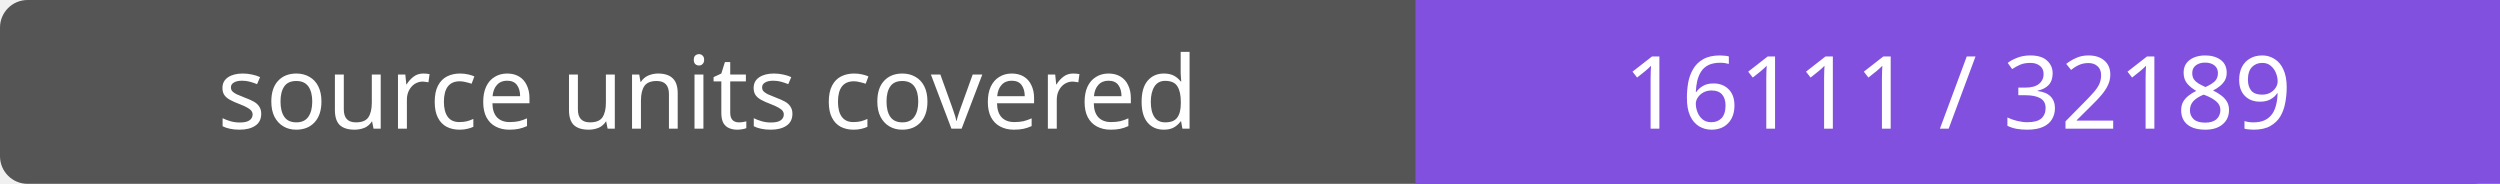
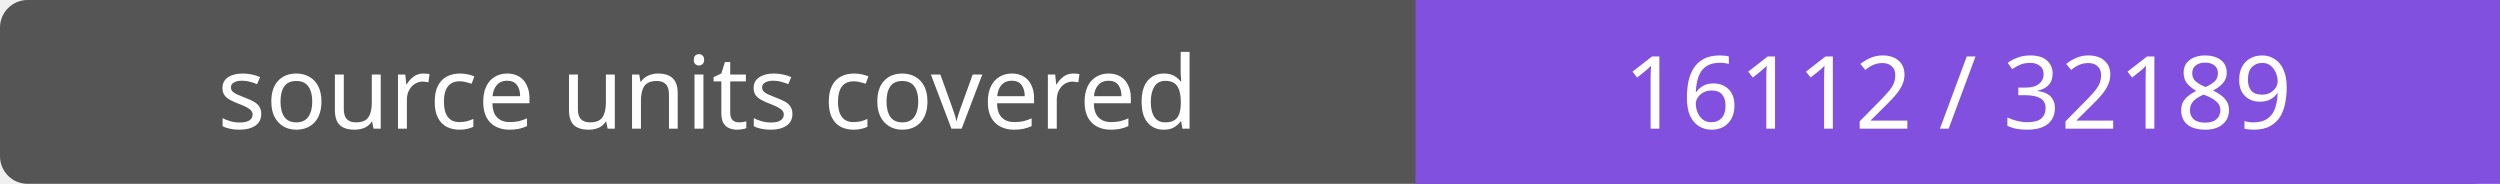
- <svg xmlns="http://www.w3.org/2000/svg" width="272" height="20" role="img" aria-label="source units covered: 16111 / 32189">
+ <svg xmlns="http://www.w3.org/2000/svg" width="272" height="20" role="img" aria-label="source units covered: 16112 / 32189">
  <rect width="272" height="20" rx="3" fill="#555" />
  <path fill="#8250df" d="M154 0h118v20H154z" />
  <g fill="#fff" text-anchor="middle" font-family="Verdana,sans-serif" font-size="11">
    <text x="77.0" y="14">source units covered</text>
-     <text x="213.0" y="14">16111 / 32189</text>
+     <text x="213.0" y="14">16112 / 32189</text>
  </g>
</svg>
